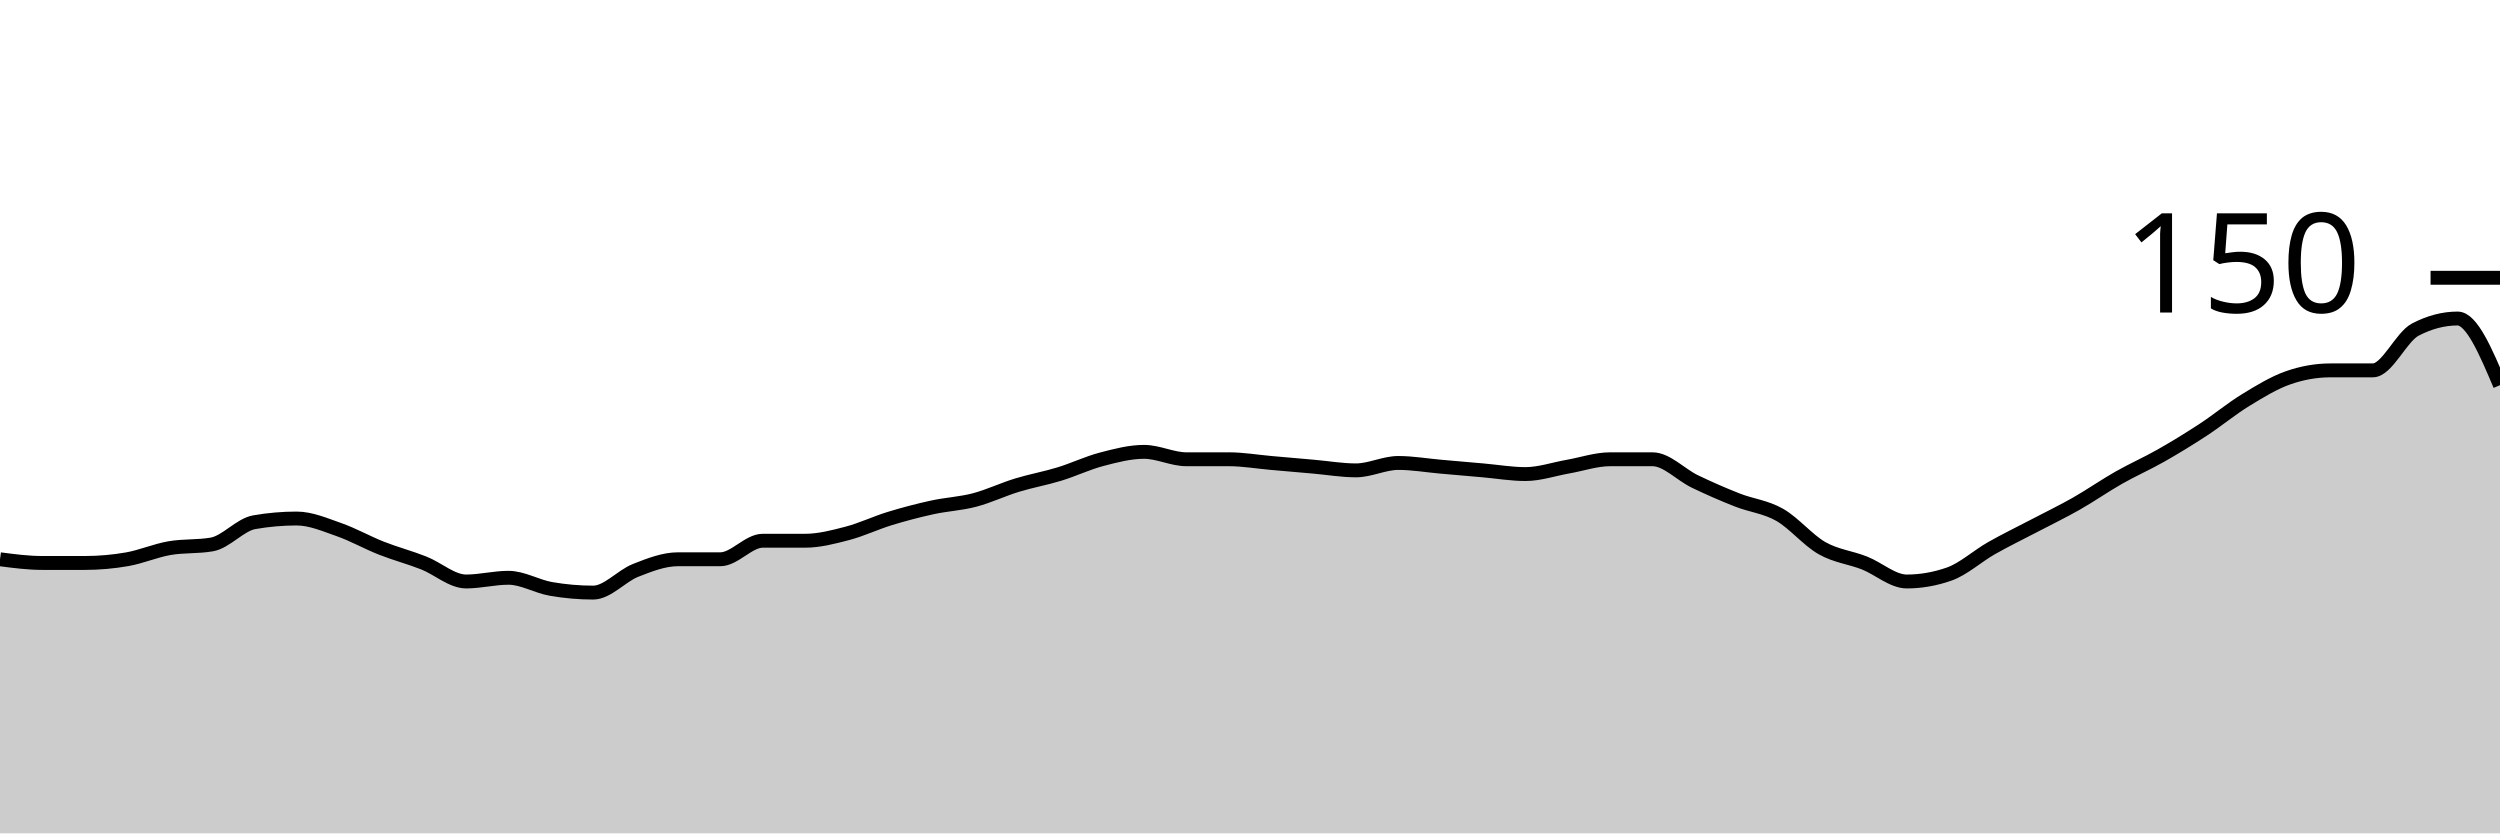
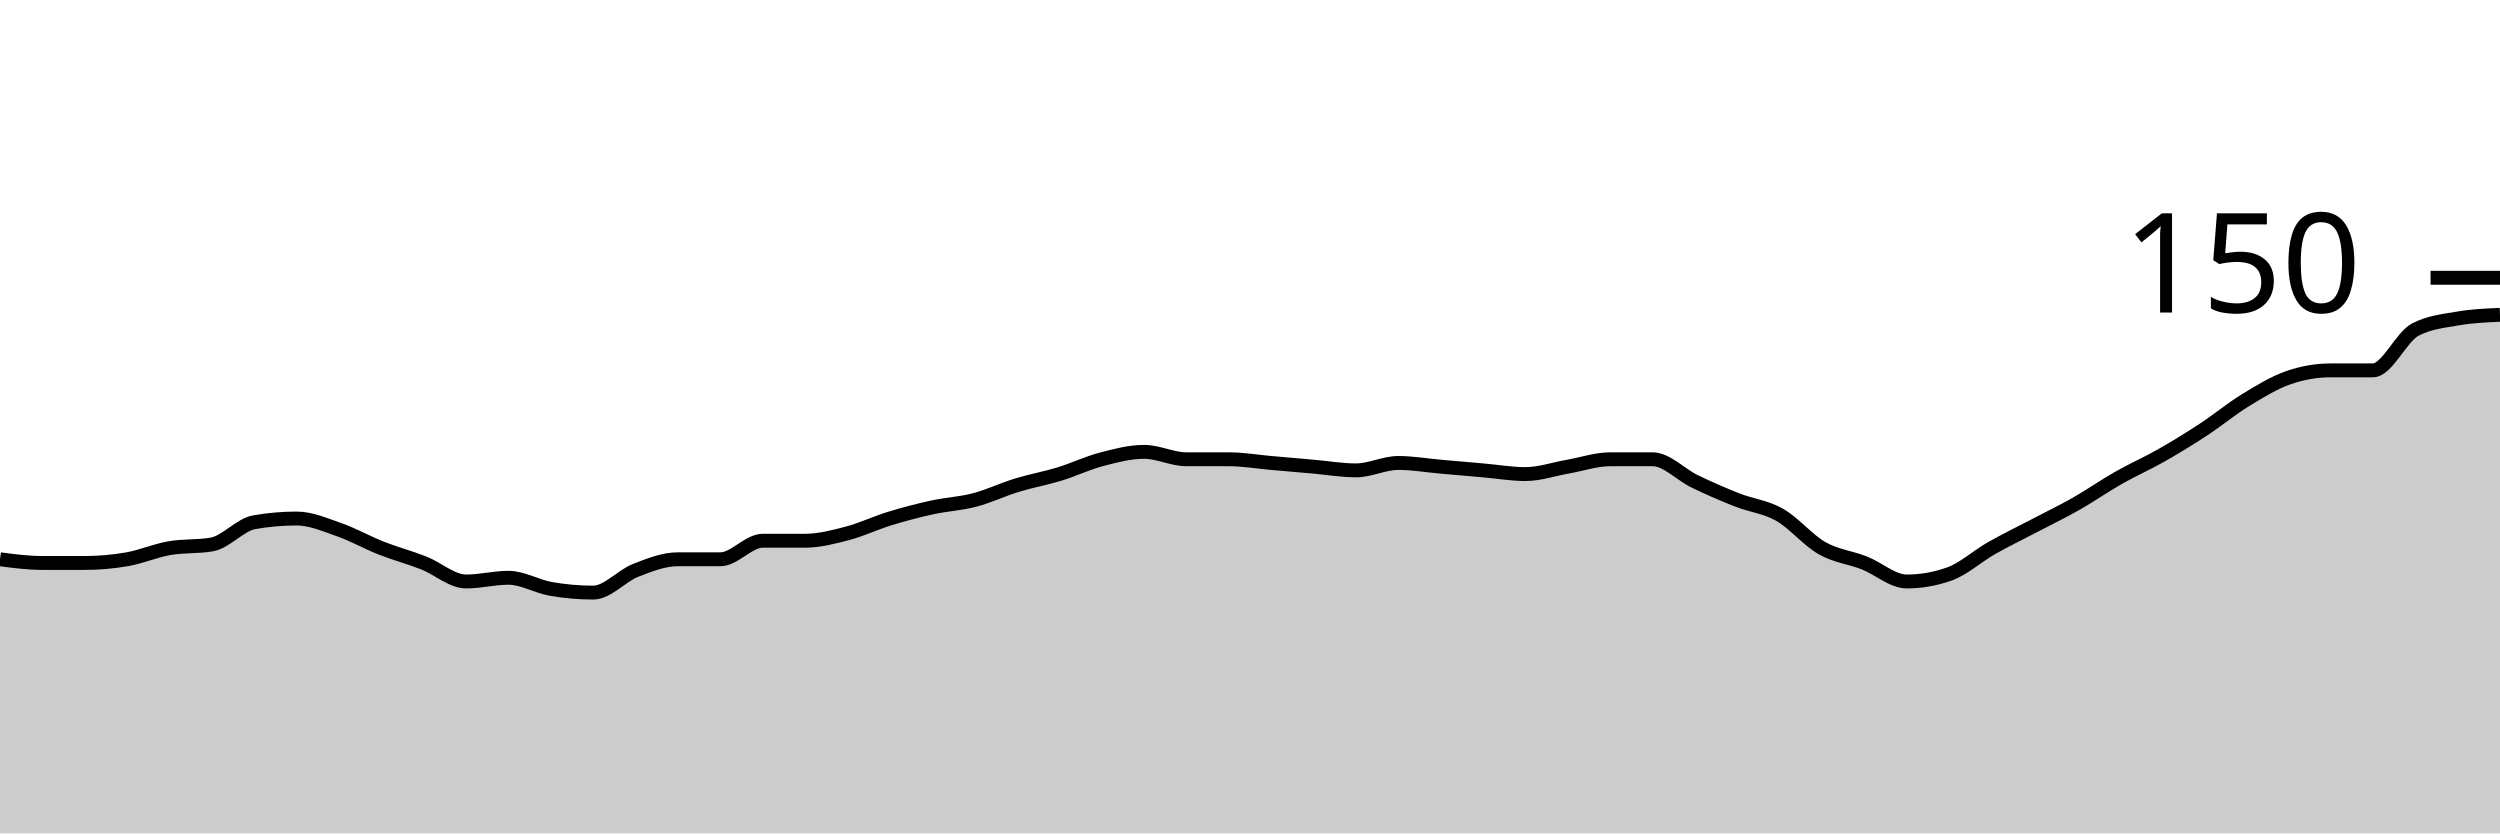
<svg xmlns="http://www.w3.org/2000/svg" viewBox="0 0 180 60">
  <g transform="translate(0,20)">
-     <path class="area" fill="rgba(0, 0, 0, 0.2)" d="M0,20.267C1.017,20.4,2.034,20.533,3.051,20.533C4.068,20.533,5.085,20.533,6.102,20.533C7.119,20.533,8.136,20.444,9.153,20.267C10.169,20.089,11.186,19.644,12.203,19.467C13.22,19.289,14.237,19.378,15.254,19.2C16.271,19.022,17.288,17.778,18.305,17.6C19.322,17.422,20.339,17.333,21.356,17.333C22.373,17.333,23.39,17.778,24.407,18.133C25.424,18.489,26.441,19.067,27.458,19.467C28.475,19.867,29.492,20.133,30.508,20.533C31.525,20.933,32.542,21.867,33.559,21.867C34.576,21.867,35.593,21.6,36.61,21.6C37.627,21.6,38.644,22.222,39.661,22.4C40.678,22.578,41.695,22.667,42.712,22.667C43.729,22.667,44.746,21.467,45.763,21.067C46.78,20.667,47.797,20.267,48.814,20.267C49.831,20.267,50.847,20.267,51.864,20.267C52.881,20.267,53.898,18.933,54.915,18.933C55.932,18.933,56.949,18.933,57.966,18.933C58.983,18.933,60,18.667,61.017,18.4C62.034,18.133,63.051,17.644,64.068,17.333C65.085,17.022,66.102,16.756,67.119,16.533C68.136,16.311,69.153,16.267,70.169,16C71.186,15.733,72.203,15.244,73.22,14.933C74.237,14.622,75.254,14.444,76.271,14.133C77.288,13.822,78.305,13.333,79.322,13.067C80.339,12.8,81.356,12.533,82.373,12.533C83.39,12.533,84.407,13.067,85.424,13.067C86.441,13.067,87.458,13.067,88.475,13.067C89.492,13.067,90.508,13.244,91.525,13.333C92.542,13.422,93.559,13.511,94.576,13.6C95.593,13.689,96.61,13.867,97.627,13.867C98.644,13.867,99.661,13.333,100.678,13.333C101.695,13.333,102.712,13.511,103.729,13.6C104.746,13.689,105.763,13.778,106.78,13.867C107.797,13.956,108.814,14.133,109.831,14.133C110.847,14.133,111.864,13.778,112.881,13.6C113.898,13.422,114.915,13.067,115.932,13.067C116.949,13.067,117.966,13.067,118.983,13.067C120,13.067,121.017,14.178,122.034,14.667C123.051,15.156,124.068,15.6,125.085,16C126.102,16.4,127.119,16.489,128.136,17.067C129.153,17.644,130.169,18.889,131.186,19.467C132.203,20.044,133.22,20.133,134.237,20.533C135.254,20.933,136.271,21.867,137.288,21.867C138.305,21.867,139.322,21.689,140.339,21.333C141.356,20.978,142.373,20.044,143.39,19.467C144.407,18.889,145.424,18.4,146.441,17.867C147.458,17.333,148.475,16.844,149.492,16.267C150.508,15.689,151.525,14.978,152.542,14.4C153.559,13.822,154.576,13.378,155.593,12.8C156.61,12.222,157.627,11.6,158.644,10.933C159.661,10.267,160.678,9.422,161.695,8.8C162.712,8.178,163.729,7.556,164.746,7.2C165.763,6.844,166.78,6.667,167.797,6.667C168.814,6.667,169.831,6.667,170.847,6.667C171.864,6.667,172.881,4.267,173.898,3.733C174.915,3.2,175.932,2.933,176.949,2.933C177.966,2.933,178.983,5.333,180,7.733L180,40C178.983,40,177.966,40,176.949,40C175.932,40,174.915,40,173.898,40C172.881,40,171.864,40,170.847,40C169.831,40,168.814,40,167.797,40C166.78,40,165.763,40,164.746,40C163.729,40,162.712,40,161.695,40C160.678,40,159.661,40,158.644,40C157.627,40,156.61,40,155.593,40C154.576,40,153.559,40,152.542,40C151.525,40,150.508,40,149.492,40C148.475,40,147.458,40,146.441,40C145.424,40,144.407,40,143.39,40C142.373,40,141.356,40,140.339,40C139.322,40,138.305,40,137.288,40C136.271,40,135.254,40,134.237,40C133.22,40,132.203,40,131.186,40C130.169,40,129.153,40,128.136,40C127.119,40,126.102,40,125.085,40C124.068,40,123.051,40,122.034,40C121.017,40,120,40,118.983,40C117.966,40,116.949,40,115.932,40C114.915,40,113.898,40,112.881,40C111.864,40,110.847,40,109.831,40C108.814,40,107.797,40,106.78,40C105.763,40,104.746,40,103.729,40C102.712,40,101.695,40,100.678,40C99.661,40,98.644,40,97.627,40C96.61,40,95.593,40,94.576,40C93.559,40,92.542,40,91.525,40C90.508,40,89.492,40,88.475,40C87.458,40,86.441,40,85.424,40C84.407,40,83.39,40,82.373,40C81.356,40,80.339,40,79.322,40C78.305,40,77.288,40,76.271,40C75.254,40,74.237,40,73.22,40C72.203,40,71.186,40,70.169,40C69.153,40,68.136,40,67.119,40C66.102,40,65.085,40,64.068,40C63.051,40,62.034,40,61.017,40C60,40,58.983,40,57.966,40C56.949,40,55.932,40,54.915,40C53.898,40,52.881,40,51.864,40C50.847,40,49.831,40,48.814,40C47.797,40,46.78,40,45.763,40C44.746,40,43.729,40,42.712,40C41.695,40,40.678,40,39.661,40C38.644,40,37.627,40,36.61,40C35.593,40,34.576,40,33.559,40C32.542,40,31.525,40,30.508,40C29.492,40,28.475,40,27.458,40C26.441,40,25.424,40,24.407,40C23.39,40,22.373,40,21.356,40C20.339,40,19.322,40,18.305,40C17.288,40,16.271,40,15.254,40C14.237,40,13.22,40,12.203,40C11.186,40,10.169,40,9.153,40C8.136,40,7.119,40,6.102,40C5.085,40,4.068,40,3.051,40C2.034,40,1.017,40,0,40Z" />
-     <path class="line" stroke="black" fill="none" d="M0,20.267C1.017,20.4,2.034,20.533,3.051,20.533C4.068,20.533,5.085,20.533,6.102,20.533C7.119,20.533,8.136,20.444,9.153,20.267C10.169,20.089,11.186,19.644,12.203,19.467C13.22,19.289,14.237,19.378,15.254,19.2C16.271,19.022,17.288,17.778,18.305,17.6C19.322,17.422,20.339,17.333,21.356,17.333C22.373,17.333,23.39,17.778,24.407,18.133C25.424,18.489,26.441,19.067,27.458,19.467C28.475,19.867,29.492,20.133,30.508,20.533C31.525,20.933,32.542,21.867,33.559,21.867C34.576,21.867,35.593,21.6,36.61,21.6C37.627,21.6,38.644,22.222,39.661,22.4C40.678,22.578,41.695,22.667,42.712,22.667C43.729,22.667,44.746,21.467,45.763,21.067C46.78,20.667,47.797,20.267,48.814,20.267C49.831,20.267,50.847,20.267,51.864,20.267C52.881,20.267,53.898,18.933,54.915,18.933C55.932,18.933,56.949,18.933,57.966,18.933C58.983,18.933,60,18.667,61.017,18.4C62.034,18.133,63.051,17.644,64.068,17.333C65.085,17.022,66.102,16.756,67.119,16.533C68.136,16.311,69.153,16.267,70.169,16C71.186,15.733,72.203,15.244,73.22,14.933C74.237,14.622,75.254,14.444,76.271,14.133C77.288,13.822,78.305,13.333,79.322,13.067C80.339,12.8,81.356,12.533,82.373,12.533C83.39,12.533,84.407,13.067,85.424,13.067C86.441,13.067,87.458,13.067,88.475,13.067C89.492,13.067,90.508,13.244,91.525,13.333C92.542,13.422,93.559,13.511,94.576,13.6C95.593,13.689,96.61,13.867,97.627,13.867C98.644,13.867,99.661,13.333,100.678,13.333C101.695,13.333,102.712,13.511,103.729,13.6C104.746,13.689,105.763,13.778,106.78,13.867C107.797,13.956,108.814,14.133,109.831,14.133C110.847,14.133,111.864,13.778,112.881,13.6C113.898,13.422,114.915,13.067,115.932,13.067C116.949,13.067,117.966,13.067,118.983,13.067C120,13.067,121.017,14.178,122.034,14.667C123.051,15.156,124.068,15.6,125.085,16C126.102,16.4,127.119,16.489,128.136,17.067C129.153,17.644,130.169,18.889,131.186,19.467C132.203,20.044,133.22,20.133,134.237,20.533C135.254,20.933,136.271,21.867,137.288,21.867C138.305,21.867,139.322,21.689,140.339,21.333C141.356,20.978,142.373,20.044,143.39,19.467C144.407,18.889,145.424,18.4,146.441,17.867C147.458,17.333,148.475,16.844,149.492,16.267C150.508,15.689,151.525,14.978,152.542,14.4C153.559,13.822,154.576,13.378,155.593,12.8C156.61,12.222,157.627,11.6,158.644,10.933C159.661,10.267,160.678,9.422,161.695,8.8C162.712,8.178,163.729,7.556,164.746,7.2C165.763,6.844,166.78,6.667,167.797,6.667C168.814,6.667,169.831,6.667,170.847,6.667C171.864,6.667,172.881,4.267,173.898,3.733C174.915,3.2,175.932,2.933,176.949,2.933C177.966,2.933,178.983,5.333,180,7.733" />
+     <path class="area" fill="rgba(0, 0, 0, 0.2)" d="M0,20.267C1.017,20.4,2.034,20.533,3.051,20.533C4.068,20.533,5.085,20.533,6.102,20.533C7.119,20.533,8.136,20.444,9.153,20.267C10.169,20.089,11.186,19.644,12.203,19.467C13.22,19.289,14.237,19.378,15.254,19.2C16.271,19.022,17.288,17.778,18.305,17.6C19.322,17.422,20.339,17.333,21.356,17.333C22.373,17.333,23.39,17.778,24.407,18.133C25.424,18.489,26.441,19.067,27.458,19.467C28.475,19.867,29.492,20.133,30.508,20.533C31.525,20.933,32.542,21.867,33.559,21.867C34.576,21.867,35.593,21.6,36.61,21.6C37.627,21.6,38.644,22.222,39.661,22.4C40.678,22.578,41.695,22.667,42.712,22.667C43.729,22.667,44.746,21.467,45.763,21.067C46.78,20.667,47.797,20.267,48.814,20.267C49.831,20.267,50.847,20.267,51.864,20.267C52.881,20.267,53.898,18.933,54.915,18.933C55.932,18.933,56.949,18.933,57.966,18.933C58.983,18.933,60,18.667,61.017,18.4C62.034,18.133,63.051,17.644,64.068,17.333C65.085,17.022,66.102,16.756,67.119,16.533C68.136,16.311,69.153,16.267,70.169,16C71.186,15.733,72.203,15.244,73.22,14.933C74.237,14.622,75.254,14.444,76.271,14.133C77.288,13.822,78.305,13.333,79.322,13.067C80.339,12.8,81.356,12.533,82.373,12.533C83.39,12.533,84.407,13.067,85.424,13.067C86.441,13.067,87.458,13.067,88.475,13.067C89.492,13.067,90.508,13.244,91.525,13.333C92.542,13.422,93.559,13.511,94.576,13.6C95.593,13.689,96.61,13.867,97.627,13.867C98.644,13.867,99.661,13.333,100.678,13.333C101.695,13.333,102.712,13.511,103.729,13.6C104.746,13.689,105.763,13.778,106.78,13.867C107.797,13.956,108.814,14.133,109.831,14.133C110.847,14.133,111.864,13.778,112.881,13.6C113.898,13.422,114.915,13.067,115.932,13.067C116.949,13.067,117.966,13.067,118.983,13.067C120,13.067,121.017,14.178,122.034,14.667C123.051,15.156,124.068,15.6,125.085,16C126.102,16.4,127.119,16.489,128.136,17.067C129.153,17.644,130.169,18.889,131.186,19.467C132.203,20.044,133.22,20.133,134.237,20.533C135.254,20.933,136.271,21.867,137.288,21.867C138.305,21.867,139.322,21.689,140.339,21.333C141.356,20.978,142.373,20.044,143.39,19.467C144.407,18.889,145.424,18.4,146.441,17.867C147.458,17.333,148.475,16.844,149.492,16.267C150.508,15.689,151.525,14.978,152.542,14.4C153.559,13.822,154.576,13.378,155.593,12.8C156.61,12.222,157.627,11.6,158.644,10.933C159.661,10.267,160.678,9.422,161.695,8.8C162.712,8.178,163.729,7.556,164.746,7.2C165.763,6.844,166.78,6.667,167.797,6.667C168.814,6.667,169.831,6.667,170.847,6.667C171.864,6.667,172.881,4.267,173.898,3.733C174.915,3.2,175.932,3.111,176.949,2.933C177.966,2.756,178.983,2.711,180,2.667L180,40C178.983,40,177.966,40,176.949,40C175.932,40,174.915,40,173.898,40C172.881,40,171.864,40,170.847,40C169.831,40,168.814,40,167.797,40C166.78,40,165.763,40,164.746,40C163.729,40,162.712,40,161.695,40C160.678,40,159.661,40,158.644,40C157.627,40,156.61,40,155.593,40C154.576,40,153.559,40,152.542,40C151.525,40,150.508,40,149.492,40C148.475,40,147.458,40,146.441,40C145.424,40,144.407,40,143.39,40C142.373,40,141.356,40,140.339,40C139.322,40,138.305,40,137.288,40C136.271,40,135.254,40,134.237,40C133.22,40,132.203,40,131.186,40C130.169,40,129.153,40,128.136,40C127.119,40,126.102,40,125.085,40C124.068,40,123.051,40,122.034,40C121.017,40,120,40,118.983,40C117.966,40,116.949,40,115.932,40C114.915,40,113.898,40,112.881,40C111.864,40,110.847,40,109.831,40C108.814,40,107.797,40,106.78,40C105.763,40,104.746,40,103.729,40C102.712,40,101.695,40,100.678,40C99.661,40,98.644,40,97.627,40C96.61,40,95.593,40,94.576,40C93.559,40,92.542,40,91.525,40C90.508,40,89.492,40,88.475,40C87.458,40,86.441,40,85.424,40C84.407,40,83.39,40,82.373,40C81.356,40,80.339,40,79.322,40C78.305,40,77.288,40,76.271,40C75.254,40,74.237,40,73.22,40C72.203,40,71.186,40,70.169,40C69.153,40,68.136,40,67.119,40C66.102,40,65.085,40,64.068,40C63.051,40,62.034,40,61.017,40C60,40,58.983,40,57.966,40C56.949,40,55.932,40,54.915,40C53.898,40,52.881,40,51.864,40C50.847,40,49.831,40,48.814,40C47.797,40,46.78,40,45.763,40C44.746,40,43.729,40,42.712,40C41.695,40,40.678,40,39.661,40C38.644,40,37.627,40,36.61,40C35.593,40,34.576,40,33.559,40C32.542,40,31.525,40,30.508,40C29.492,40,28.475,40,27.458,40C26.441,40,25.424,40,24.407,40C23.39,40,22.373,40,21.356,40C20.339,40,19.322,40,18.305,40C17.288,40,16.271,40,15.254,40C14.237,40,13.22,40,12.203,40C11.186,40,10.169,40,9.153,40C8.136,40,7.119,40,6.102,40C5.085,40,4.068,40,3.051,40C2.034,40,1.017,40,0,40Z" />
+     <path class="line" stroke="black" fill="none" d="M0,20.267C1.017,20.4,2.034,20.533,3.051,20.533C4.068,20.533,5.085,20.533,6.102,20.533C7.119,20.533,8.136,20.444,9.153,20.267C10.169,20.089,11.186,19.644,12.203,19.467C13.22,19.289,14.237,19.378,15.254,19.2C16.271,19.022,17.288,17.778,18.305,17.6C19.322,17.422,20.339,17.333,21.356,17.333C22.373,17.333,23.39,17.778,24.407,18.133C25.424,18.489,26.441,19.067,27.458,19.467C28.475,19.867,29.492,20.133,30.508,20.533C31.525,20.933,32.542,21.867,33.559,21.867C34.576,21.867,35.593,21.6,36.61,21.6C37.627,21.6,38.644,22.222,39.661,22.4C40.678,22.578,41.695,22.667,42.712,22.667C43.729,22.667,44.746,21.467,45.763,21.067C46.78,20.667,47.797,20.267,48.814,20.267C49.831,20.267,50.847,20.267,51.864,20.267C52.881,20.267,53.898,18.933,54.915,18.933C55.932,18.933,56.949,18.933,57.966,18.933C58.983,18.933,60,18.667,61.017,18.4C62.034,18.133,63.051,17.644,64.068,17.333C65.085,17.022,66.102,16.756,67.119,16.533C68.136,16.311,69.153,16.267,70.169,16C71.186,15.733,72.203,15.244,73.22,14.933C74.237,14.622,75.254,14.444,76.271,14.133C77.288,13.822,78.305,13.333,79.322,13.067C80.339,12.8,81.356,12.533,82.373,12.533C83.39,12.533,84.407,13.067,85.424,13.067C86.441,13.067,87.458,13.067,88.475,13.067C89.492,13.067,90.508,13.244,91.525,13.333C92.542,13.422,93.559,13.511,94.576,13.6C95.593,13.689,96.61,13.867,97.627,13.867C98.644,13.867,99.661,13.333,100.678,13.333C101.695,13.333,102.712,13.511,103.729,13.6C104.746,13.689,105.763,13.778,106.78,13.867C107.797,13.956,108.814,14.133,109.831,14.133C110.847,14.133,111.864,13.778,112.881,13.6C113.898,13.422,114.915,13.067,115.932,13.067C116.949,13.067,117.966,13.067,118.983,13.067C120,13.067,121.017,14.178,122.034,14.667C123.051,15.156,124.068,15.6,125.085,16C126.102,16.4,127.119,16.489,128.136,17.067C129.153,17.644,130.169,18.889,131.186,19.467C132.203,20.044,133.22,20.133,134.237,20.533C135.254,20.933,136.271,21.867,137.288,21.867C138.305,21.867,139.322,21.689,140.339,21.333C141.356,20.978,142.373,20.044,143.39,19.467C144.407,18.889,145.424,18.4,146.441,17.867C147.458,17.333,148.475,16.844,149.492,16.267C150.508,15.689,151.525,14.978,152.542,14.4C153.559,13.822,154.576,13.378,155.593,12.8C156.61,12.222,157.627,11.6,158.644,10.933C159.661,10.267,160.678,9.422,161.695,8.8C162.712,8.178,163.729,7.556,164.746,7.2C165.763,6.844,166.78,6.667,167.797,6.667C168.814,6.667,169.831,6.667,170.847,6.667C171.864,6.667,172.881,4.267,173.898,3.733C174.915,3.2,175.932,3.111,176.949,2.933C177.966,2.756,178.983,2.711,180,2.667" />
    <path class="axis-ceiling" stroke-width="1" stroke="black" fill="none" d="M175,0L180,0" />
    <text class="axis-ceiling-label" font-family="sans-serif" text-anchor="end" font-size="10px" x="170" y="2.5">150</text>
  </g>
</svg>
